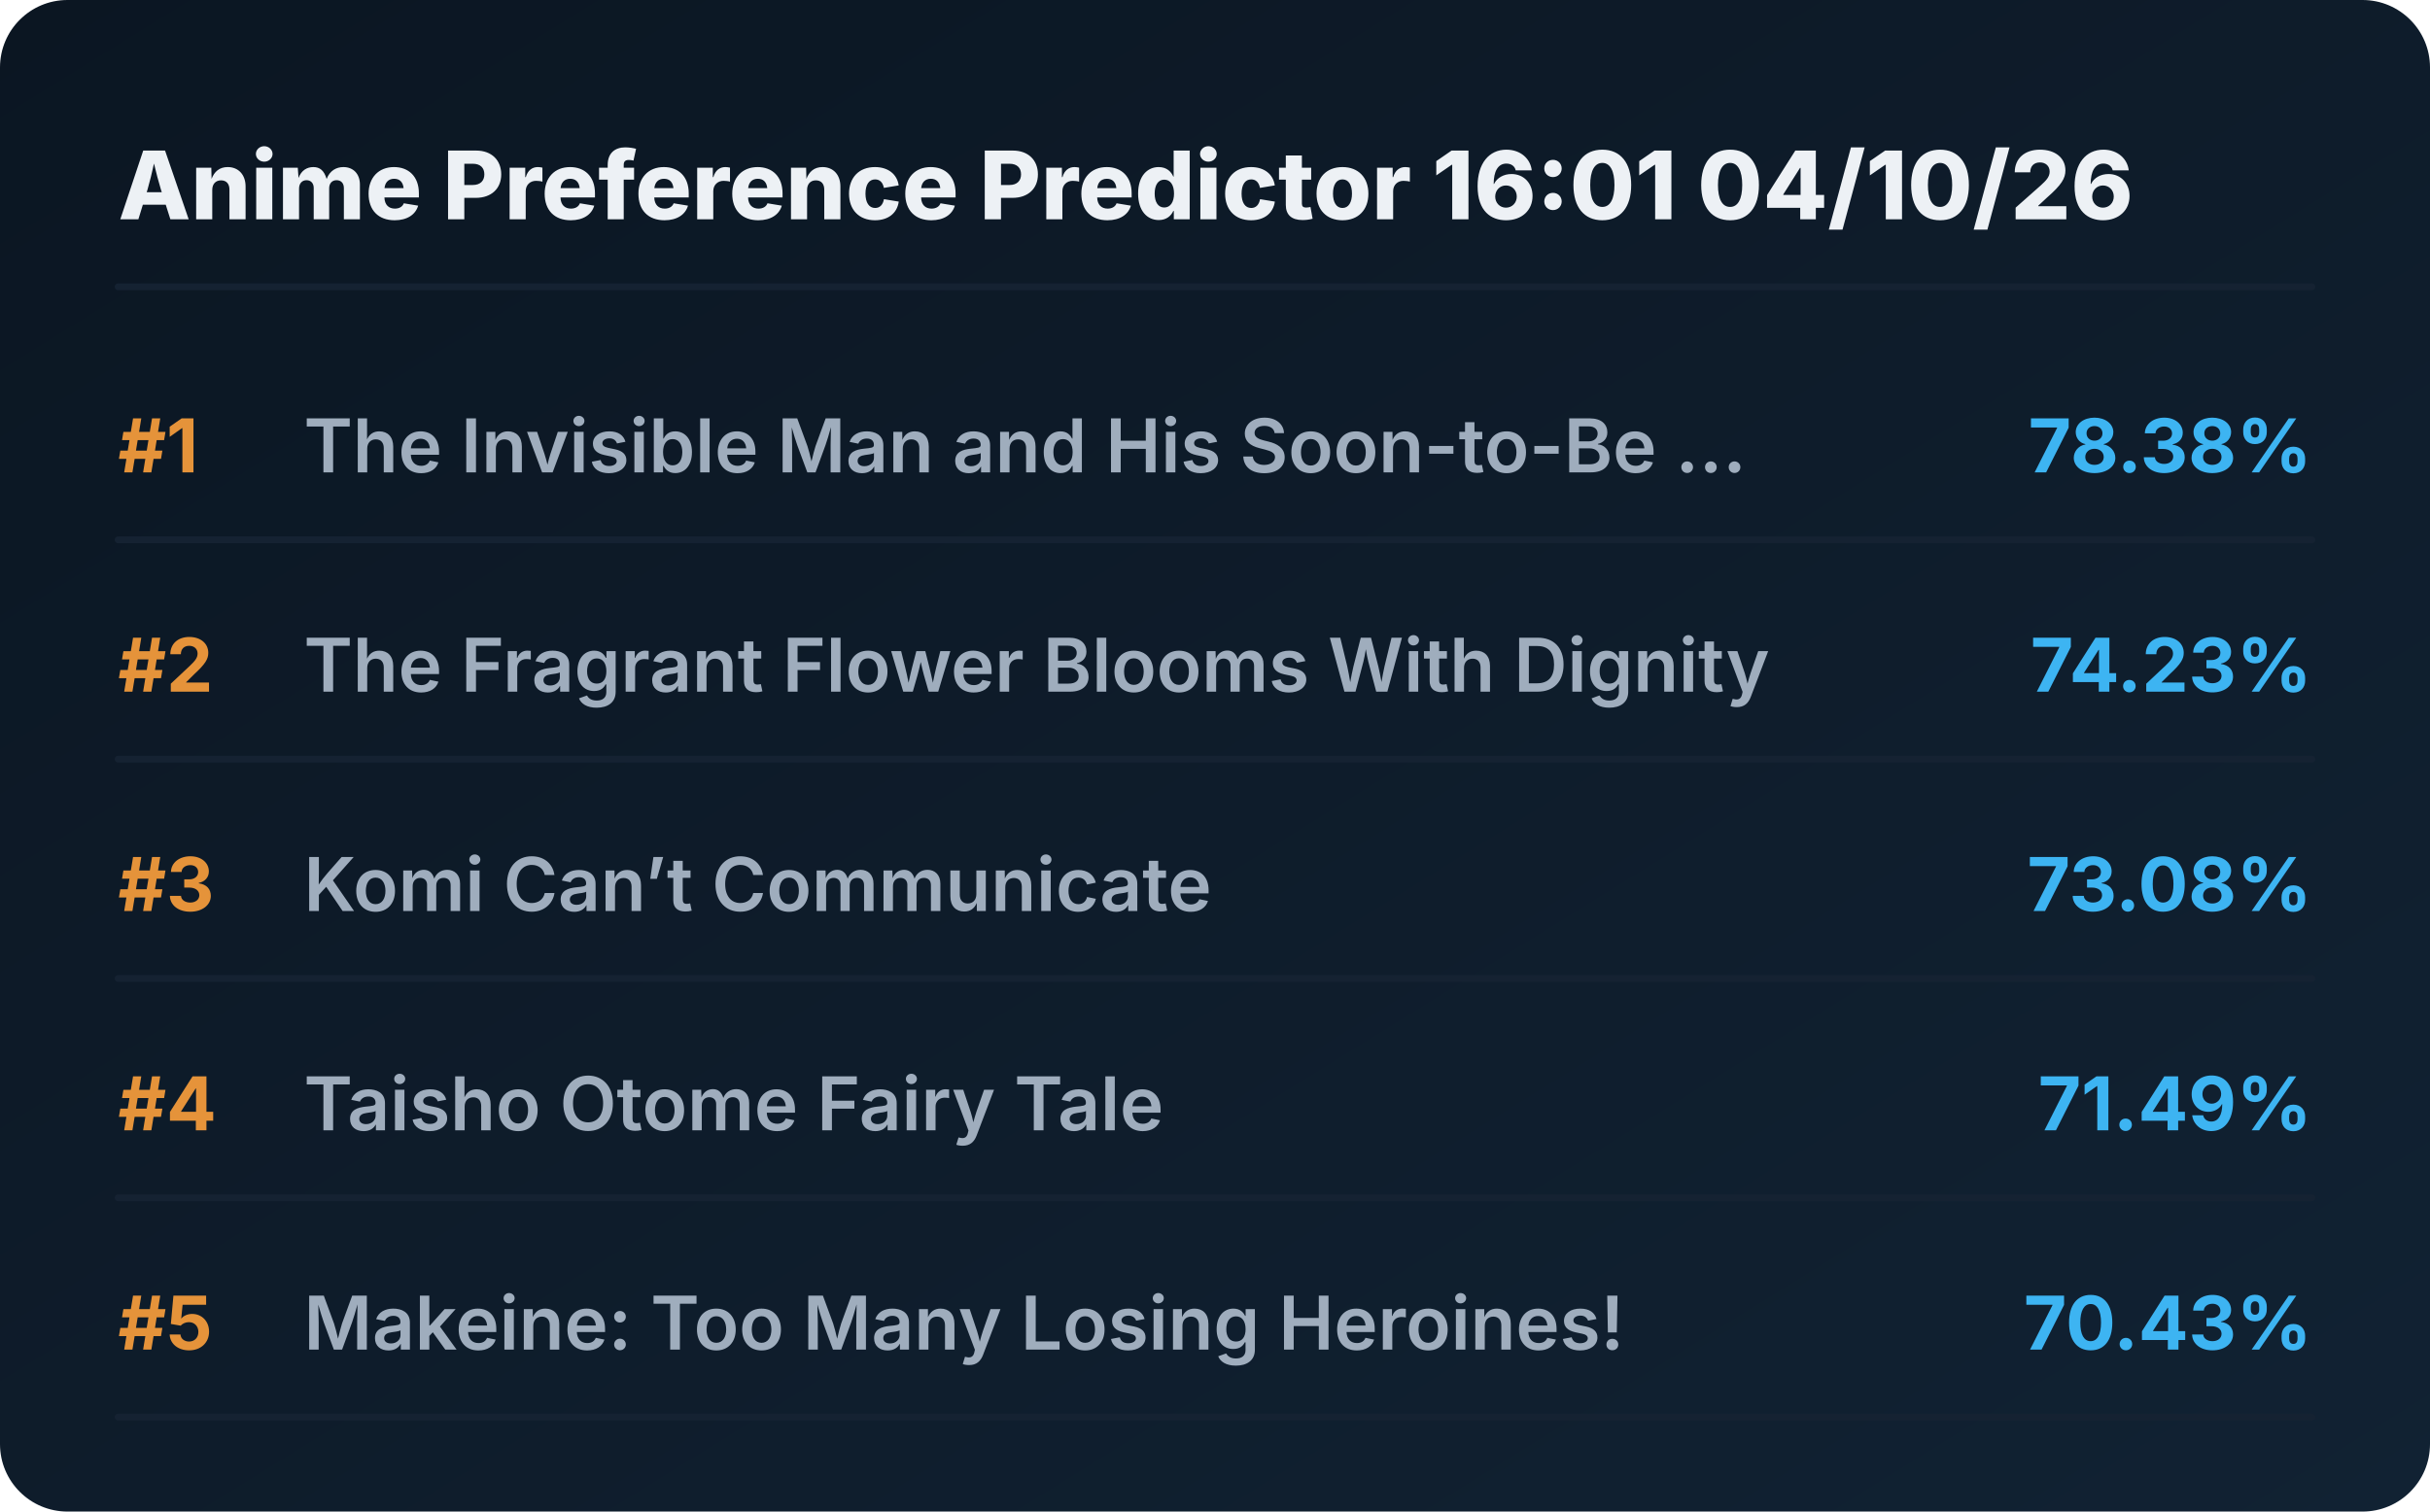
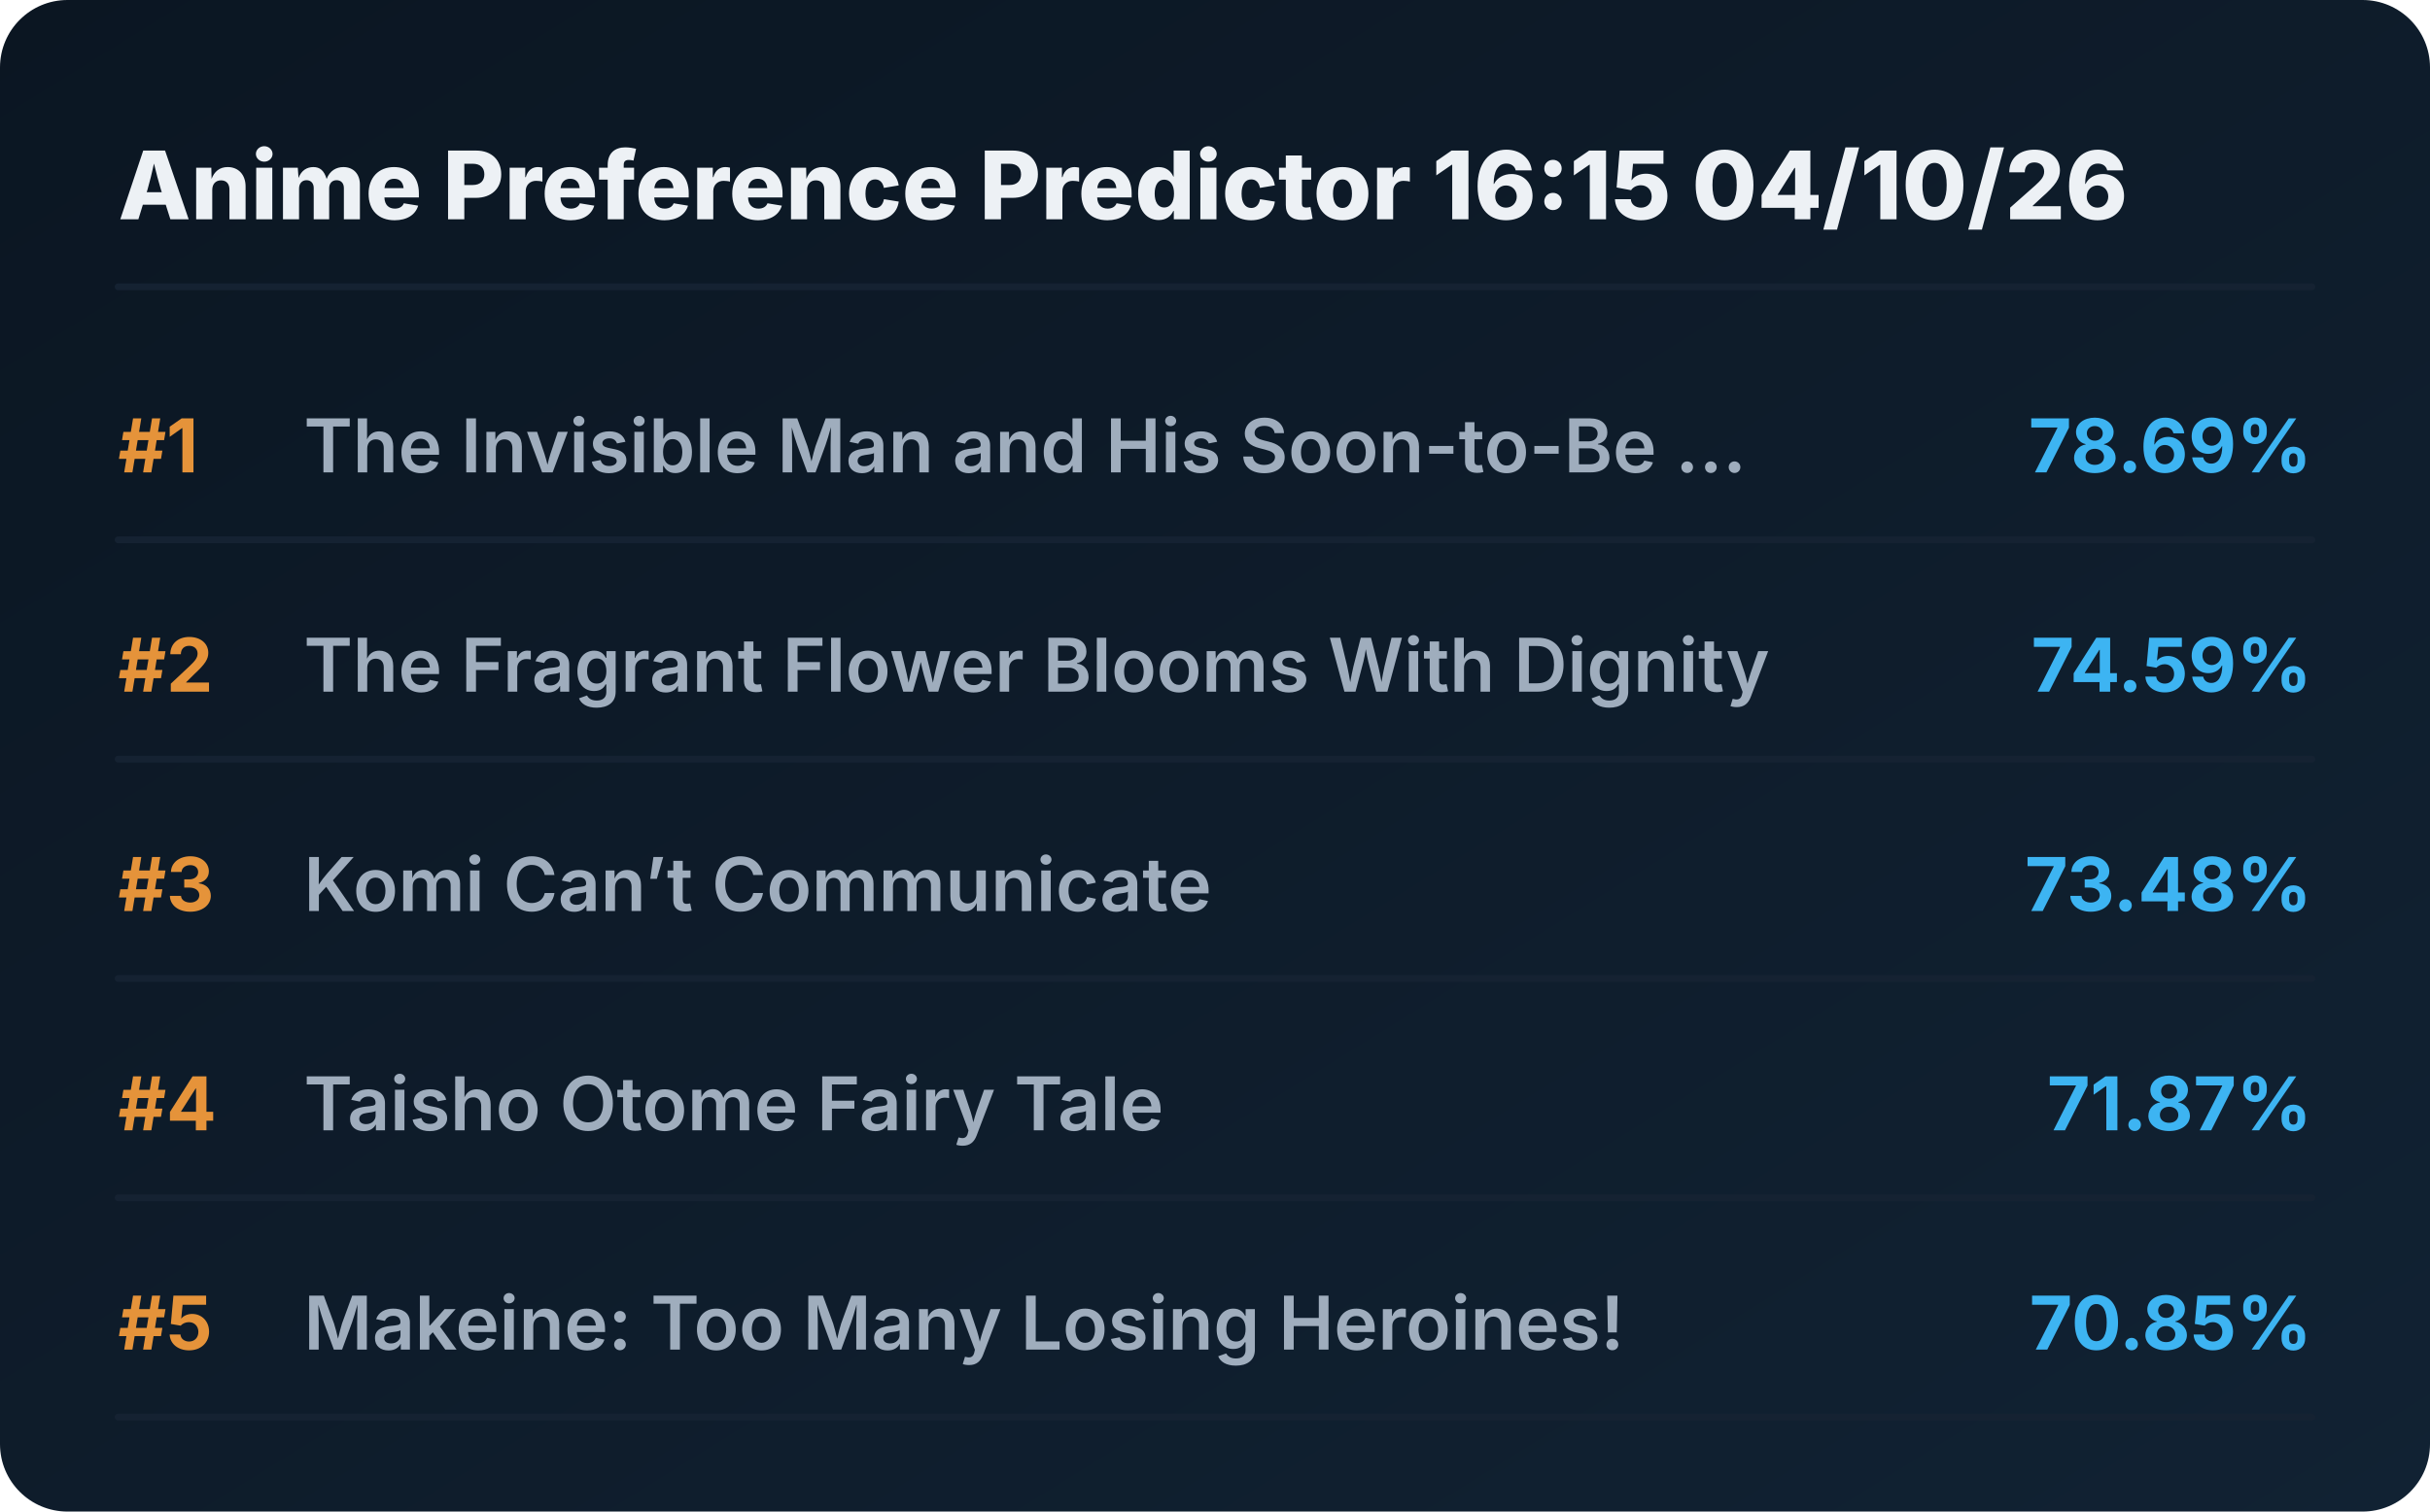
<svg xmlns="http://www.w3.org/2000/svg" viewBox="0 0 720 448" preserveAspectRatio="xMidYMid meet" style="width: 100%; height: auto; max-width: 720px;">
  <defs>
    <linearGradient id="boxGrad" x1="0%" y1="0%" x2="100%" y2="100%">
      <stop offset="0%" stop-color="#0b1622" />
      <stop offset="100%" stop-color="#112233" />
    </linearGradient>
    <clipPath id="titleClip">
      <rect x="90" y="0" width="510" height="100%" />
    </clipPath>
  </defs>
  <style>
    .bg { fill: url(#boxGrad); rx: 20px; }
    .header { font-family: 'Overpass', 'Inter', system-ui, sans-serif; font-weight: 800; font-size: 28px; fill: #edf1f5; }
    .rank { font-family: 'Overpass', 'Inter', system-ui, sans-serif; font-weight: 700; font-size: 22px; fill: #e5933a; }
    .title { font-family: 'Overpass', 'Inter', system-ui, sans-serif; font-weight: 600; font-size: 22px; fill: #9fadbd; }
    .score { font-family: 'Overpass', 'Inter', system-ui, sans-serif; font-weight: 700; font-size: 22px; fill: #3db4f2; }
    .line { stroke: #152232; stroke-width: 2; stroke-linecap: round; }
  </style>
  <rect class="bg" width="720" height="448" />
-   <text x="35" y="65" class="header">Anime Preference Predictor 16:01 04/10/26</text>
+   <text x="35" y="65" class="header">Anime Preference Predictor 16:15 04/10/26</text>
  <line x1="35" y1="85" x2="685" y2="85" class="line" />
  <g transform="translate(0, 0)">
    <text x="35" y="140" class="rank">#1</text>
    <text x="90" y="140" class="title">The Invisible Man and His Soon-to-Be ...</text>
-     <text x="685" y="140" class="score" text-anchor="end">78.38%</text>
+     <text x="685" y="140" class="score" text-anchor="end">78.69%</text>
    <line x1="35" y1="160" x2="685" y2="160" class="line" />
  </g>
  <g transform="translate(0, 65)">
    <text x="35" y="140" class="rank">#2</text>
    <text x="90" y="140" class="title">The Fragrant Flower Blooms With Dignity</text>
-     <text x="685" y="140" class="score" text-anchor="end">74.23%</text>
+     <text x="685" y="140" class="score" text-anchor="end">74.59%</text>
    <line x1="35" y1="160" x2="685" y2="160" class="line" />
  </g>
  <g transform="translate(0, 130)">
    <text x="35" y="140" class="rank">#3</text>
    <text x="90" y="140" class="title">Komi Can’t Communicate</text>
-     <text x="685" y="140" class="score" text-anchor="end">73.08%</text>
+     <text x="685" y="140" class="score" text-anchor="end">73.48%</text>
    <line x1="35" y1="160" x2="685" y2="160" class="line" />
  </g>
  <g transform="translate(0, 195)">
    <text x="35" y="140" class="rank">#4</text>
    <text x="90" y="140" class="title">Taisho Otome Fairy Tale</text>
-     <text x="685" y="140" class="score" text-anchor="end">71.49%</text>
+     <text x="685" y="140" class="score" text-anchor="end">71.87%</text>
    <line x1="35" y1="160" x2="685" y2="160" class="line" />
  </g>
  <g transform="translate(0, 260)">
    <text x="35" y="140" class="rank">#5</text>
    <text x="90" y="140" class="title">Makeine: Too Many Losing Heroines!</text>
-     <text x="685" y="140" class="score" text-anchor="end">70.43%</text>
+     <text x="685" y="140" class="score" text-anchor="end">70.85%</text>
    <line x1="35" y1="160" x2="685" y2="160" class="line" />
  </g>
</svg>
